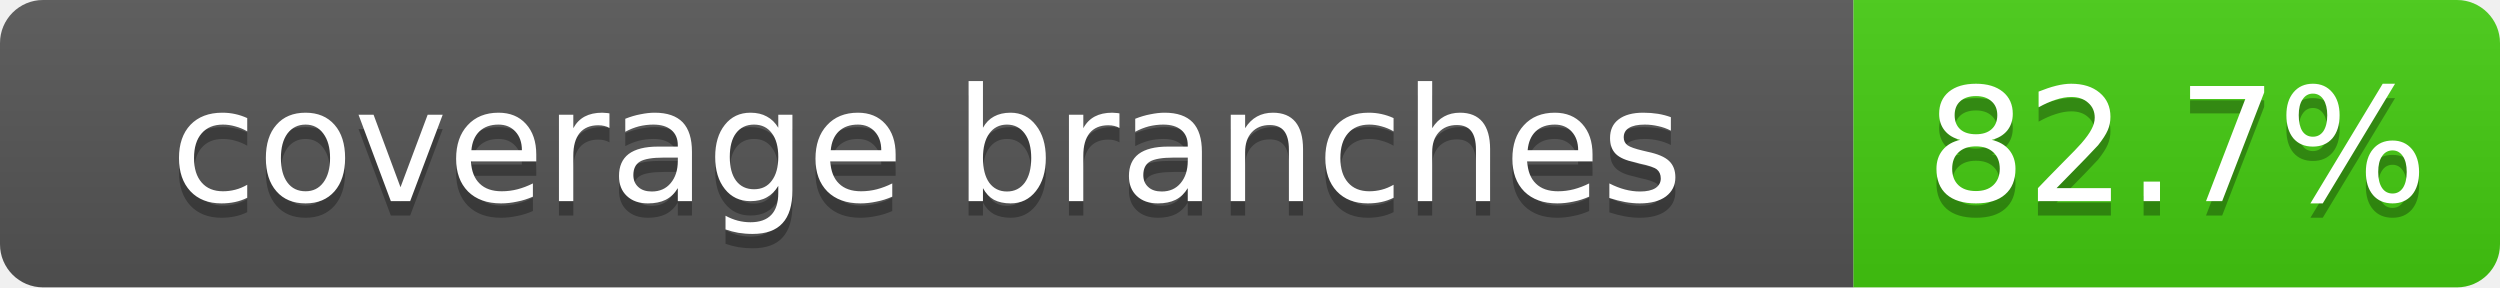
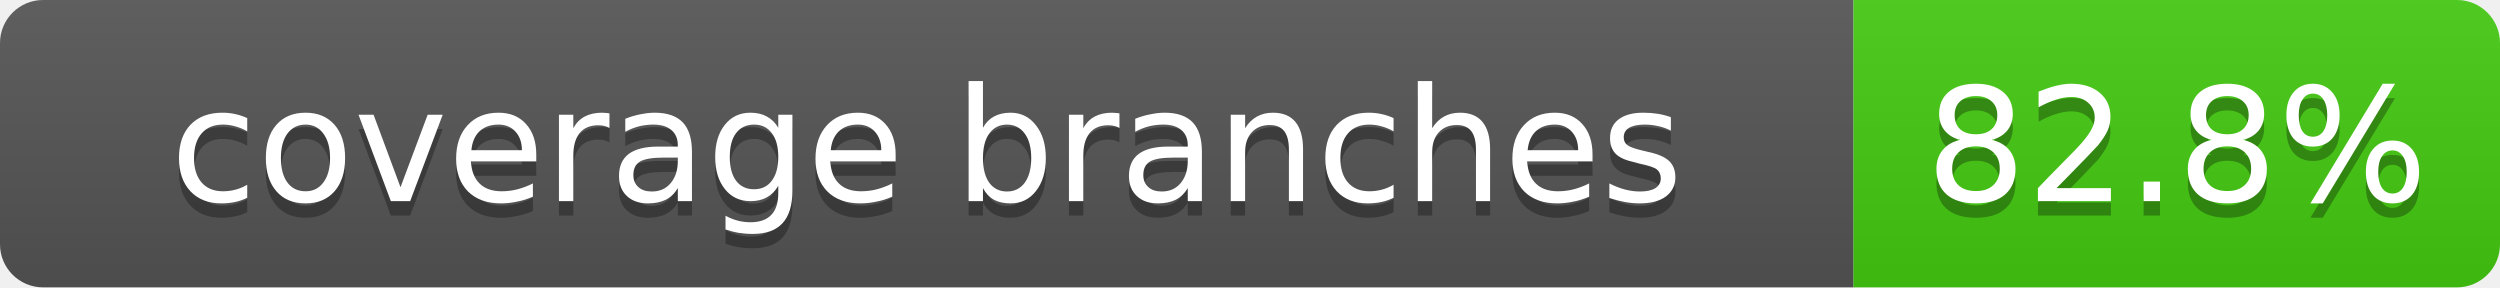
- <svg xmlns="http://www.w3.org/2000/svg" width="174" height="20" role="img" aria-label="coverage branches: 82.7%">
+ <svg xmlns="http://www.w3.org/2000/svg" width="174" height="20" role="img" aria-label="coverage branches: 82.8%">
  <linearGradient id="s" x2="0" y2="100%">
    <stop offset="0" stop-color="#bbb" stop-opacity=".1" />
    <stop offset="1" stop-opacity=".1" />
  </linearGradient>
  <clipPath id="r">
    <rect width="174" height="20" rx="3" fill="#fff" />
  </clipPath>
  <g clip-path="url(#r)">
    <rect width="129" height="20" fill="#555" />
    <rect x="129" width="45" height="20" fill="#4c1" />
    <rect width="174" height="20" fill="url(#s)" />
  </g>
  <g fill="#fff" text-anchor="middle" font-family="DejaVu Sans,Verdana,Geneva,sans-serif" font-size="11">
    <text x="64.5" y="15" fill="#010101" fill-opacity=".3">coverage branches</text>
    <text x="64.5" y="14">coverage branches</text>
-     <text x="151.5" y="15" fill="#010101" fill-opacity=".3">82.7%</text>
-     <text x="151.5" y="14">82.7%</text>
+     <text x="151.5" y="15" fill="#010101" fill-opacity=".3">82.8%</text>
+     <text x="151.5" y="14">82.8%</text>
  </g>
</svg>
